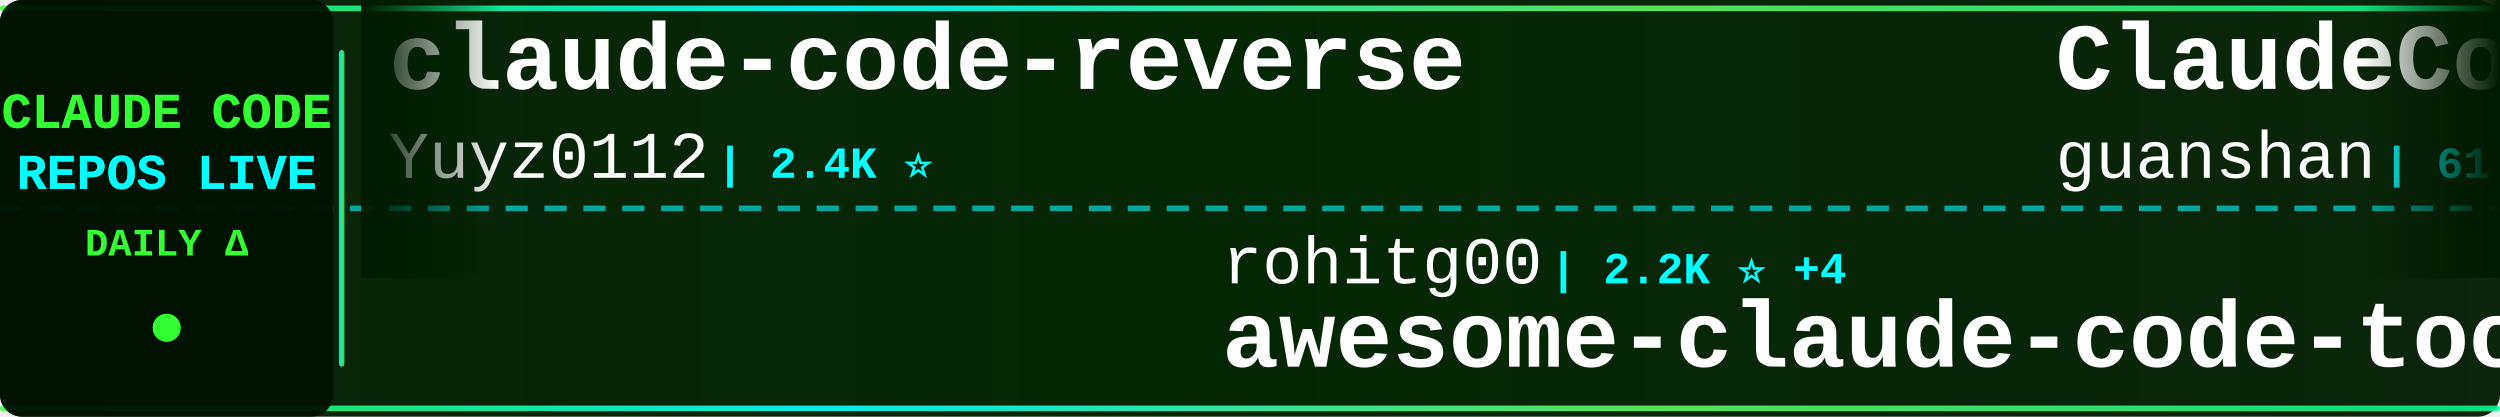
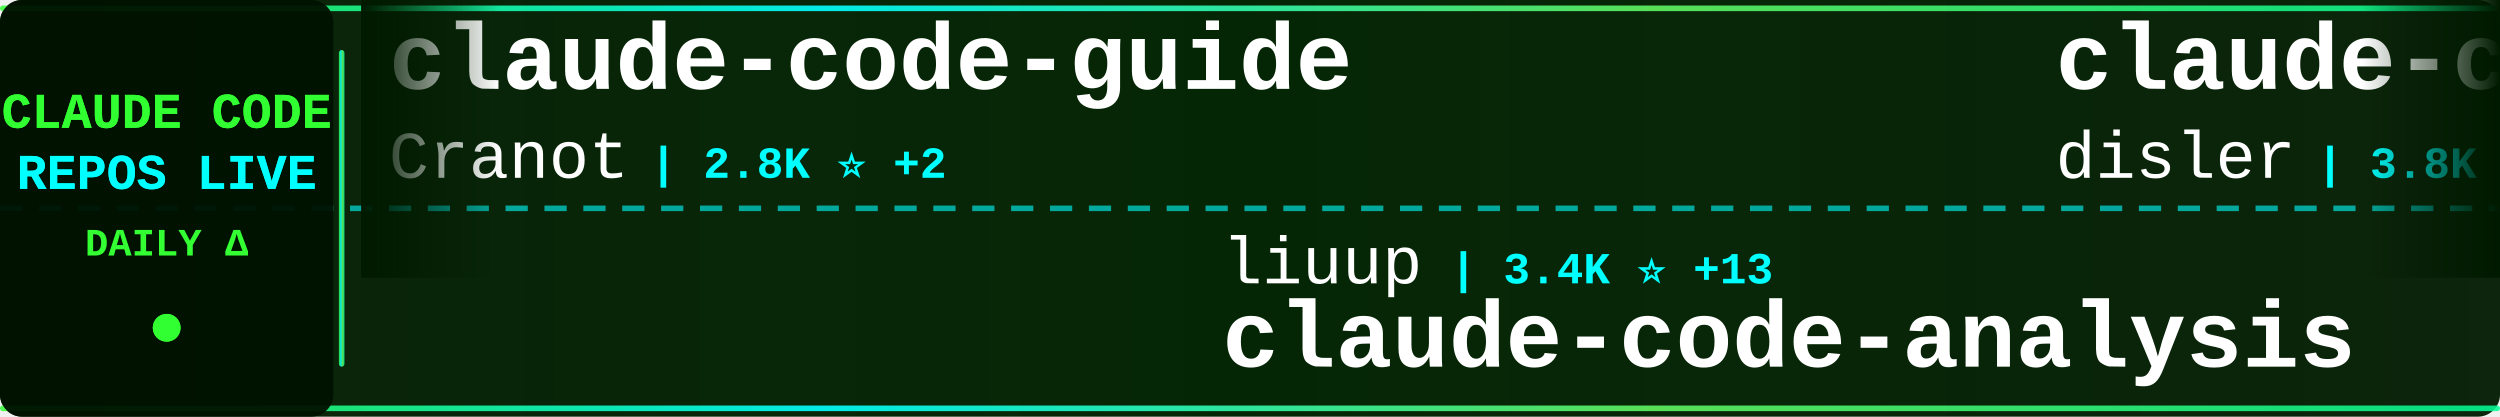
<svg xmlns="http://www.w3.org/2000/svg" width="900" height="150">
  <defs>
    <linearGradient id="tickerBg" x1="0%" y1="0%" x2="100%" y2="0%">
      <stop offset="0%" style="stop-color:#001a00;stop-opacity:0.95" />
      <stop offset="50%" style="stop-color:#002200;stop-opacity:0.98" />
      <stop offset="100%" style="stop-color:#001a00;stop-opacity:0.95" />
    </linearGradient>
    <linearGradient id="borderGrad" x1="0%" y1="0%" x2="100%" y2="0%">
      <stop offset="0%" style="stop-color:#33ff33;stop-opacity:0.85">
        <animate attributeName="stop-opacity" values="0.85;1;0.85" dur="2s" repeatCount="indefinite" />
      </stop>
      <stop offset="33%" style="stop-color:#00ffff;stop-opacity:0.9">
        <animate attributeName="stop-opacity" values="0.9;1;0.9" dur="2.2s" repeatCount="indefinite" />
      </stop>
      <stop offset="66%" style="stop-color:#66ff66;stop-opacity:0.85">
        <animate attributeName="stop-opacity" values="0.85;1;0.85" dur="1.8s" repeatCount="indefinite" />
      </stop>
      <stop offset="100%" style="stop-color:#00ff99;stop-opacity:0.85">
        <animate attributeName="stop-opacity" values="0.85;1;0.85" dur="2s" repeatCount="indefinite" />
      </stop>
    </linearGradient>
    <filter id="textGlow">
      <feGaussianBlur stdDeviation="0.1" result="coloredBlur" />
      <feMerge>
        <feMergeNode in="coloredBlur" />
        <feMergeNode in="SourceGraphic" />
      </feMerge>
    </filter>
    <filter id="metricGlow">
      <feGaussianBlur stdDeviation="0.2" result="coloredBlur" />
      <feMerge>
        <feMergeNode in="coloredBlur" />
        <feMergeNode in="SourceGraphic" />
      </feMerge>
    </filter>
    <linearGradient id="leftFade" x1="0%" y1="0%" x2="100%" y2="0%">
      <stop offset="0%" style="stop-color:#001a00;stop-opacity:1" />
      <stop offset="100%" style="stop-color:#001a00;stop-opacity:0" />
    </linearGradient>
    <linearGradient id="rightFade" x1="0%" y1="0%" x2="100%" y2="0%">
      <stop offset="0%" style="stop-color:#001a00;stop-opacity:0" />
      <stop offset="100%" style="stop-color:#001a00;stop-opacity:1" />
    </linearGradient>
  </defs>
  <rect width="900" height="150" fill="url(#tickerBg)" rx="8" />
  <rect x="0" y="2" width="900" height="2" fill="url(#borderGrad)" rx="1" />
  <rect x="0" y="146" width="900" height="2" fill="url(#borderGrad)" rx="1" />
  <line x1="0" y1="75" x2="900" y2="75" stroke="#00ffff" stroke-width="2" stroke-dasharray="8 6" opacity="0.6" />
  <rect x="0" y="0" width="120" height="150" fill="#001100" opacity="0.95" rx="8" />
  <text x="60" y="46" font-family="'Courier New', monospace" font-size="18" font-weight="bold" fill="#33ff33" text-anchor="middle" filter="url(#textGlow)">
    CLAUDE CODE
  </text>
  <text x="60" y="68" font-family="'Courier New', monospace" font-size="18" font-weight="bold" fill="#00ffff" text-anchor="middle" filter="url(#textGlow)">
    REPOS LIVE
  </text>
  <text x="60" y="92" font-family="'Courier New', monospace" font-size="14" font-weight="bold" fill="#33ff33" text-anchor="middle">
    DAILY Δ
  </text>
  <circle cx="60" cy="118" r="5" fill="#33ff33" filter="url(#metricGlow)">
    <animate attributeName="r" values="4;6;4" dur="1.5s" repeatCount="indefinite" />
    <animate attributeName="opacity" values="0.6;1;0.6" dur="1.5s" repeatCount="indefinite" />
  </circle>
  <rect x="122" y="18" width="2" height="114" fill="url(#borderGrad)" rx="1" />
  <clipPath id="tickerClip">
    <rect x="130" y="0" width="770" height="150" />
  </clipPath>
  <g clip-path="url(#tickerClip)">
    <g id="tickerItems">
      <animateTransform attributeName="transform" attributeType="XML" type="translate" from="0 0" to="-3000 0" dur="54s" repeatCount="indefinite" />
      <g transform="translate(0, 0)">
-         <text x="140" y="32" font-family="'Courier New', monospace" font-size="34" font-weight="bold" fill="#ffffff">claude-code-reverse</text>
-         <text x="140" y="64" font-family="'Courier New', monospace" font-size="24" font-weight="normal" fill="#ffffff" opacity="1.0">Yuyz0112</text>
-         <text x="258" y="64" font-family="'Courier New', monospace" font-size="16" font-weight="bold" fill="#00ffff"> | 2.4K ⭐</text>
+         <text x="140" y="32" font-family="'Courier New', monospace" font-size="34" font-weight="bold" fill="#ffffff">claude-code-guide</text>
+         <text x="140" y="64" font-family="'Courier New', monospace" font-size="24" font-weight="normal" fill="#ffffff" opacity="1.0">Cranot</text>
+         <text x="234" y="64" font-family="'Courier New', monospace" font-size="16" font-weight="bold" fill="#00ffff"> | 2.8K ⭐ +2</text>
      </g>
      <g transform="translate(300, 0)">
-         <text x="140" y="102" font-family="'Courier New', monospace" font-size="24" font-weight="normal" fill="#ffffff" opacity="1.0">rohitg00</text>
-         <text x="258" y="102" font-family="'Courier New', monospace" font-size="16" font-weight="bold" fill="#00ffff"> | 2.2K ⭐ +4</text>
-         <text x="140" y="132" font-family="'Courier New', monospace" font-size="34" font-weight="bold" fill="#ffffff">awesome-claude-code-tool...</text>
+         <text x="140" y="102" font-family="'Courier New', monospace" font-size="24" font-weight="normal" fill="#ffffff" opacity="1.0">liuup</text>
+         <text x="222" y="102" font-family="'Courier New', monospace" font-size="16" font-weight="bold" fill="#00ffff"> | 3.4K ⭐ +13</text>
+         <text x="140" y="132" font-family="'Courier New', monospace" font-size="34" font-weight="bold" fill="#ffffff">claude-code-analysis</text>
      </g>
      <g transform="translate(600, 0)">
-         <text x="140" y="32" font-family="'Courier New', monospace" font-size="34" font-weight="bold" fill="#ffffff">ClaudeCode</text>
-         <text x="140" y="64" font-family="'Courier New', monospace" font-size="24" font-weight="normal" fill="#ffffff" opacity="1.0">guanshan</text>
-         <text x="258" y="64" font-family="'Courier New', monospace" font-size="16" font-weight="bold" fill="#00ffff"> | 61 ⭐</text>
+         <text x="140" y="32" font-family="'Courier New', monospace" font-size="34" font-weight="bold" fill="#ffffff">claude-code-hooks-master...</text>
+         <text x="140" y="64" font-family="'Courier New', monospace" font-size="24" font-weight="normal" fill="#ffffff" opacity="1.0">disler</text>
+         <text x="234" y="64" font-family="'Courier New', monospace" font-size="16" font-weight="bold" fill="#00ffff"> | 3.8K ⭐ +3</text>
      </g>
      <g transform="translate(900, 0)">
-         <text x="140" y="102" font-family="'Courier New', monospace" font-size="24" font-weight="normal" fill="#ffffff" opacity="1.0">777genius</text>
-         <text x="270" y="102" font-family="'Courier New', monospace" font-size="16" font-weight="bold" fill="#00ffff"> | 918 ⭐</text>
-         <text x="140" y="132" font-family="'Courier New', monospace" font-size="34" font-weight="bold" fill="#ffffff">claude-code-source-code</text>
+         <text x="140" y="102" font-family="'Courier New', monospace" font-size="24" font-weight="normal" fill="#ffffff" opacity="1.0">lintsinghua</text>
+         <text x="294" y="102" font-family="'Courier New', monospace" font-size="16" font-weight="bold" fill="#00ffff"> | 3.9K ⭐ +4</text>
+         <text x="140" y="132" font-family="'Courier New', monospace" font-size="34" font-weight="bold" fill="#ffffff">claude-code-book</text>
      </g>
      <g transform="translate(1200, 0)">
-         <text x="140" y="32" font-family="'Courier New', monospace" font-size="34" font-weight="bold" fill="#ffffff">Claude-Code</text>
-         <text x="140" y="64" font-family="'Courier New', monospace" font-size="24" font-weight="normal" fill="#ffffff" opacity="1.0">pengchengneo</text>
-         <text x="306" y="64" font-family="'Courier New', monospace" font-size="16" font-weight="bold" fill="#00ffff"> | 1.6K ⭐ +5</text>
+         <text x="140" y="32" font-family="'Courier New', monospace" font-size="34" font-weight="bold" fill="#ffffff">claude-code-from-source</text>
+         <text x="140" y="64" font-family="'Courier New', monospace" font-size="24" font-weight="normal" fill="#ffffff" opacity="1.0">alejandrobalderas</text>
+         <text x="366" y="64" font-family="'Courier New', monospace" font-size="16" font-weight="bold" fill="#00ffff"> | 2.4K ⭐ +6</text>
      </g>
      <g transform="translate(1500, 0)">
-         <text x="140" y="102" font-family="'Courier New', monospace" font-size="24" font-weight="normal" fill="#ffffff" opacity="1.0">carlvellotti</text>
-         <text x="306" y="102" font-family="'Courier New', monospace" font-size="16" font-weight="bold" fill="#00ffff"> | 2.1K ⭐ +4</text>
-         <text x="140" y="132" font-family="'Courier New', monospace" font-size="34" font-weight="bold" fill="#ffffff">claude-code-pm-course</text>
+         <text x="140" y="102" font-family="'Courier New', monospace" font-size="24" font-weight="normal" fill="#ffffff" opacity="1.0">https-deeplearning-ai</text>
+         <text x="414" y="102" font-family="'Courier New', monospace" font-size="16" font-weight="bold" fill="#00ffff"> | 533 ⭐</text>
+         <text x="140" y="132" font-family="'Courier New', monospace" font-size="34" font-weight="bold" fill="#ffffff">sc-claude-code-files</text>
      </g>
      <g transform="translate(1800, 0)">
-         <text x="140" y="32" font-family="'Courier New', monospace" font-size="34" font-weight="bold" fill="#ffffff">claude-code-base-action</text>
-         <text x="140" y="64" font-family="'Courier New', monospace" font-size="24" font-weight="normal" fill="#ffffff" opacity="1.0">anthropics</text>
-         <text x="282" y="64" font-family="'Courier New', monospace" font-size="16" font-weight="bold" fill="#00ffff"> | 894 ⭐ +2</text>
+         <text x="140" y="32" font-family="'Courier New', monospace" font-size="34" font-weight="bold" fill="#ffffff">awesome-claude-code-suba...</text>
+         <text x="140" y="64" font-family="'Courier New', monospace" font-size="24" font-weight="normal" fill="#ffffff" opacity="1.0">VoltAgent</text>
+         <text x="270" y="64" font-family="'Courier New', monospace" font-size="16" font-weight="bold" fill="#00ffff"> | 22.8K ⭐ +62</text>
      </g>
      <g transform="translate(2100, 0)">
-         <text x="140" y="102" font-family="'Courier New', monospace" font-size="24" font-weight="normal" fill="#ffffff" opacity="1.0">ykdojo</text>
-         <text x="234" y="102" font-family="'Courier New', monospace" font-size="16" font-weight="bold" fill="#00ffff"> | 9.0K ⭐ +11</text>
-         <text x="140" y="132" font-family="'Courier New', monospace" font-size="34" font-weight="bold" fill="#ffffff">claude-code-tips</text>
+         <text x="140" y="102" font-family="'Courier New', monospace" font-size="24" font-weight="normal" fill="#ffffff" opacity="1.0">VILA-Lab</text>
+         <text x="258" y="102" font-family="'Courier New', monospace" font-size="16" font-weight="bold" fill="#00ffff"> | 1.8K ⭐ +2</text>
+         <text x="140" y="132" font-family="'Courier New', monospace" font-size="34" font-weight="bold" fill="#ffffff">Dive-into-Claude-Code</text>
      </g>
      <g transform="translate(2400, 0)">
-         <text x="140" y="32" font-family="'Courier New', monospace" font-size="34" font-weight="bold" fill="#ffffff">claude-code-my-workflow</text>
-         <text x="140" y="64" font-family="'Courier New', monospace" font-size="24" font-weight="normal" fill="#ffffff" opacity="1.0">pedrohcgs</text>
-         <text x="270" y="64" font-family="'Courier New', monospace" font-size="16" font-weight="bold" fill="#00ffff"> | 1.4K ⭐ +8</text>
+         <text x="140" y="32" font-family="'Courier New', monospace" font-size="34" font-weight="bold" fill="#ffffff">claude-code-rust</text>
+         <text x="140" y="64" font-family="'Courier New', monospace" font-size="24" font-weight="normal" fill="#ffffff" opacity="1.0">lorryjovens-hub</text>
+         <text x="342" y="64" font-family="'Courier New', monospace" font-size="16" font-weight="bold" fill="#00ffff"> | 1.7K ⭐ +1</text>
      </g>
      <g transform="translate(2700, 0)">
-         <text x="140" y="102" font-family="'Courier New', monospace" font-size="24" font-weight="normal" fill="#ffffff" opacity="1.0">chauncygu</text>
-         <text x="270" y="102" font-family="'Courier New', monospace" font-size="16" font-weight="bold" fill="#00ffff"> | 2.7K ⭐ +2</text>
-         <text x="140" y="132" font-family="'Courier New', monospace" font-size="34" font-weight="bold" fill="#ffffff">collection-claude-code-s...</text>
+         <text x="140" y="102" font-family="'Courier New', monospace" font-size="24" font-weight="normal" fill="#ffffff" opacity="1.0">Maciek-roboblog</text>
+         <text x="342" y="102" font-family="'Courier New', monospace" font-size="16" font-weight="bold" fill="#00ffff"> | 8.4K ⭐ +8</text>
+         <text x="140" y="132" font-family="'Courier New', monospace" font-size="34" font-weight="bold" fill="#ffffff">Claude-Code-Usage-Monito...</text>
      </g>
      <g transform="translate(3000, 0)">
-         <text x="140" y="32" font-family="'Courier New', monospace" font-size="34" font-weight="bold" fill="#ffffff">claude-code-reverse</text>
-         <text x="140" y="64" font-family="'Courier New', monospace" font-size="24" font-weight="normal" fill="#ffffff" opacity="1.0">Yuyz0112</text>
-         <text x="258" y="64" font-family="'Courier New', monospace" font-size="16" font-weight="bold" fill="#00ffff"> | 2.4K ⭐</text>
+         <text x="140" y="32" font-family="'Courier New', monospace" font-size="34" font-weight="bold" fill="#ffffff">claude-code-guide</text>
+         <text x="140" y="64" font-family="'Courier New', monospace" font-size="24" font-weight="normal" fill="#ffffff" opacity="1.0">Cranot</text>
+         <text x="234" y="64" font-family="'Courier New', monospace" font-size="16" font-weight="bold" fill="#00ffff"> | 2.8K ⭐ +2</text>
      </g>
      <g transform="translate(3300, 0)">
-         <text x="140" y="102" font-family="'Courier New', monospace" font-size="24" font-weight="normal" fill="#ffffff" opacity="1.0">rohitg00</text>
-         <text x="258" y="102" font-family="'Courier New', monospace" font-size="16" font-weight="bold" fill="#00ffff"> | 2.2K ⭐ +4</text>
-         <text x="140" y="132" font-family="'Courier New', monospace" font-size="34" font-weight="bold" fill="#ffffff">awesome-claude-code-tool...</text>
+         <text x="140" y="102" font-family="'Courier New', monospace" font-size="24" font-weight="normal" fill="#ffffff" opacity="1.0">liuup</text>
+         <text x="222" y="102" font-family="'Courier New', monospace" font-size="16" font-weight="bold" fill="#00ffff"> | 3.4K ⭐ +13</text>
+         <text x="140" y="132" font-family="'Courier New', monospace" font-size="34" font-weight="bold" fill="#ffffff">claude-code-analysis</text>
      </g>
      <g transform="translate(3600, 0)">
-         <text x="140" y="32" font-family="'Courier New', monospace" font-size="34" font-weight="bold" fill="#ffffff">ClaudeCode</text>
-         <text x="140" y="64" font-family="'Courier New', monospace" font-size="24" font-weight="normal" fill="#ffffff" opacity="1.0">guanshan</text>
-         <text x="258" y="64" font-family="'Courier New', monospace" font-size="16" font-weight="bold" fill="#00ffff"> | 61 ⭐</text>
+         <text x="140" y="32" font-family="'Courier New', monospace" font-size="34" font-weight="bold" fill="#ffffff">claude-code-hooks-master...</text>
+         <text x="140" y="64" font-family="'Courier New', monospace" font-size="24" font-weight="normal" fill="#ffffff" opacity="1.0">disler</text>
+         <text x="234" y="64" font-family="'Courier New', monospace" font-size="16" font-weight="bold" fill="#00ffff"> | 3.8K ⭐ +3</text>
      </g>
      <g transform="translate(3900, 0)">
-         <text x="140" y="102" font-family="'Courier New', monospace" font-size="24" font-weight="normal" fill="#ffffff" opacity="1.0">777genius</text>
-         <text x="270" y="102" font-family="'Courier New', monospace" font-size="16" font-weight="bold" fill="#00ffff"> | 918 ⭐</text>
-         <text x="140" y="132" font-family="'Courier New', monospace" font-size="34" font-weight="bold" fill="#ffffff">claude-code-source-code</text>
+         <text x="140" y="102" font-family="'Courier New', monospace" font-size="24" font-weight="normal" fill="#ffffff" opacity="1.0">lintsinghua</text>
+         <text x="294" y="102" font-family="'Courier New', monospace" font-size="16" font-weight="bold" fill="#00ffff"> | 3.9K ⭐ +4</text>
+         <text x="140" y="132" font-family="'Courier New', monospace" font-size="34" font-weight="bold" fill="#ffffff">claude-code-book</text>
      </g>
    </g>
  </g>
  <rect x="130" y="0" width="50" height="100" fill="url(#leftFade)" />
  <rect x="850" y="0" width="50" height="100" fill="url(#rightFade)" />
</svg>
